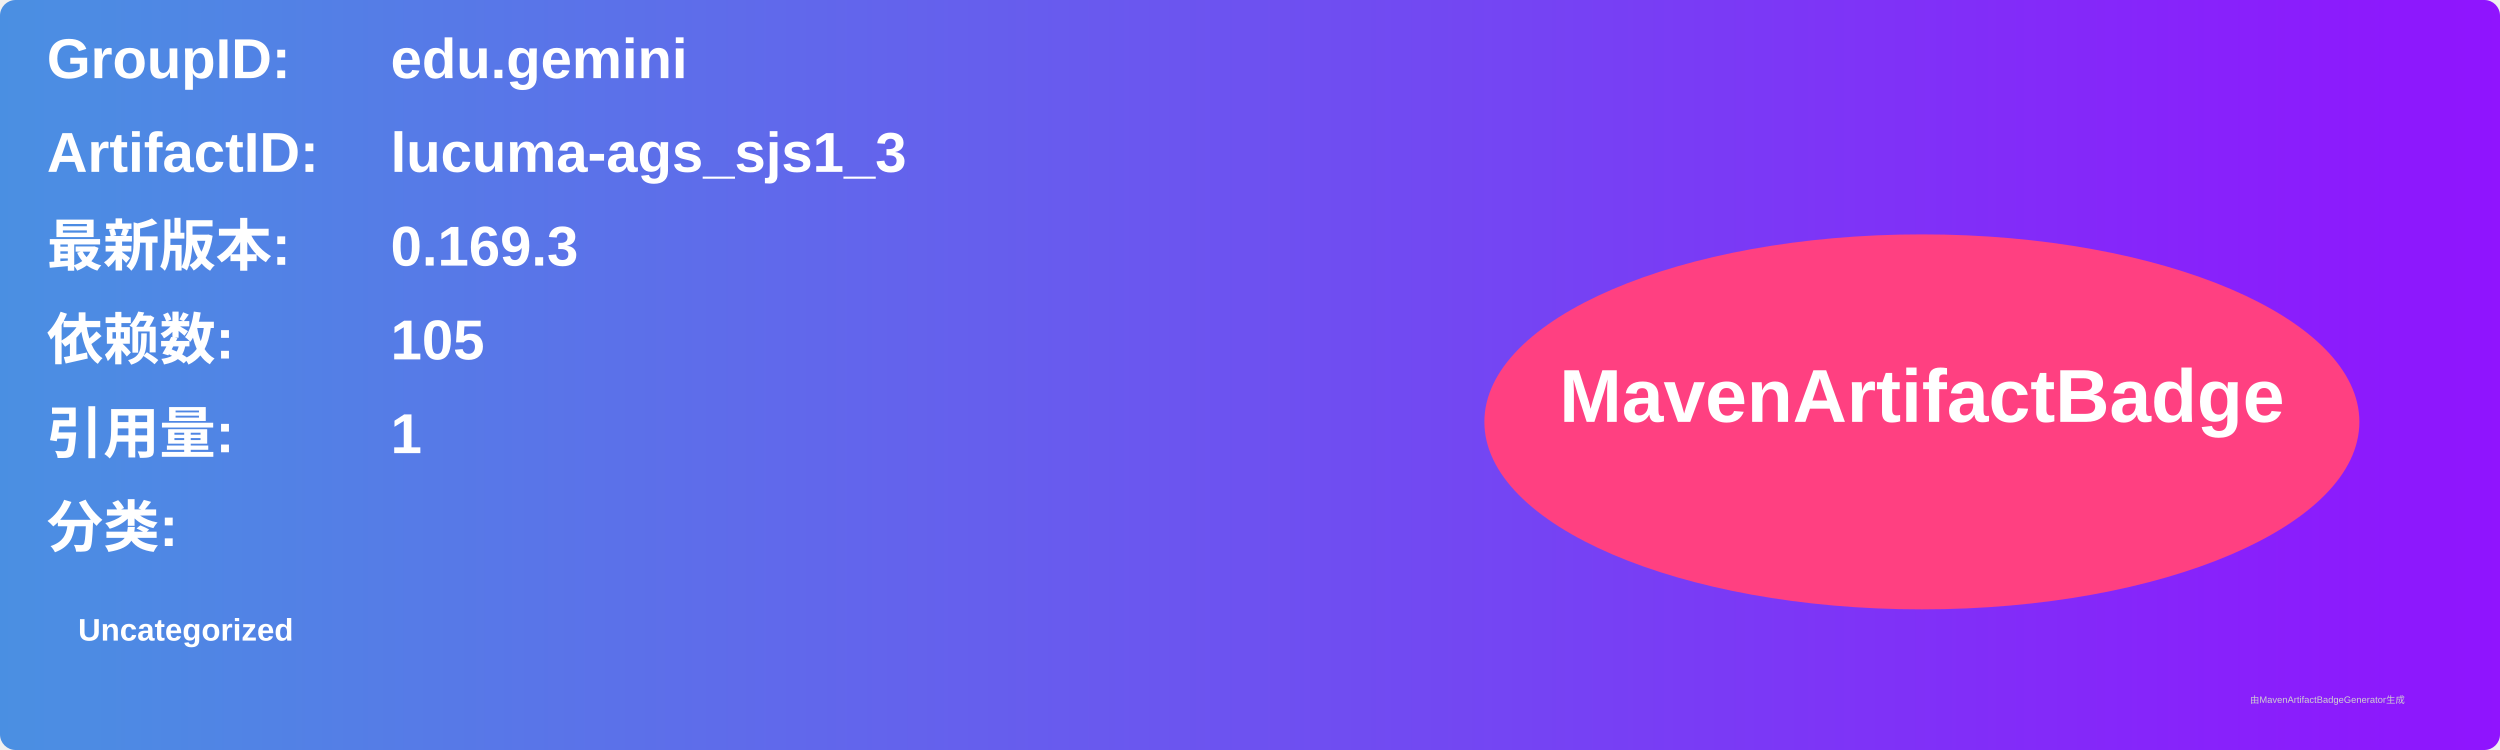
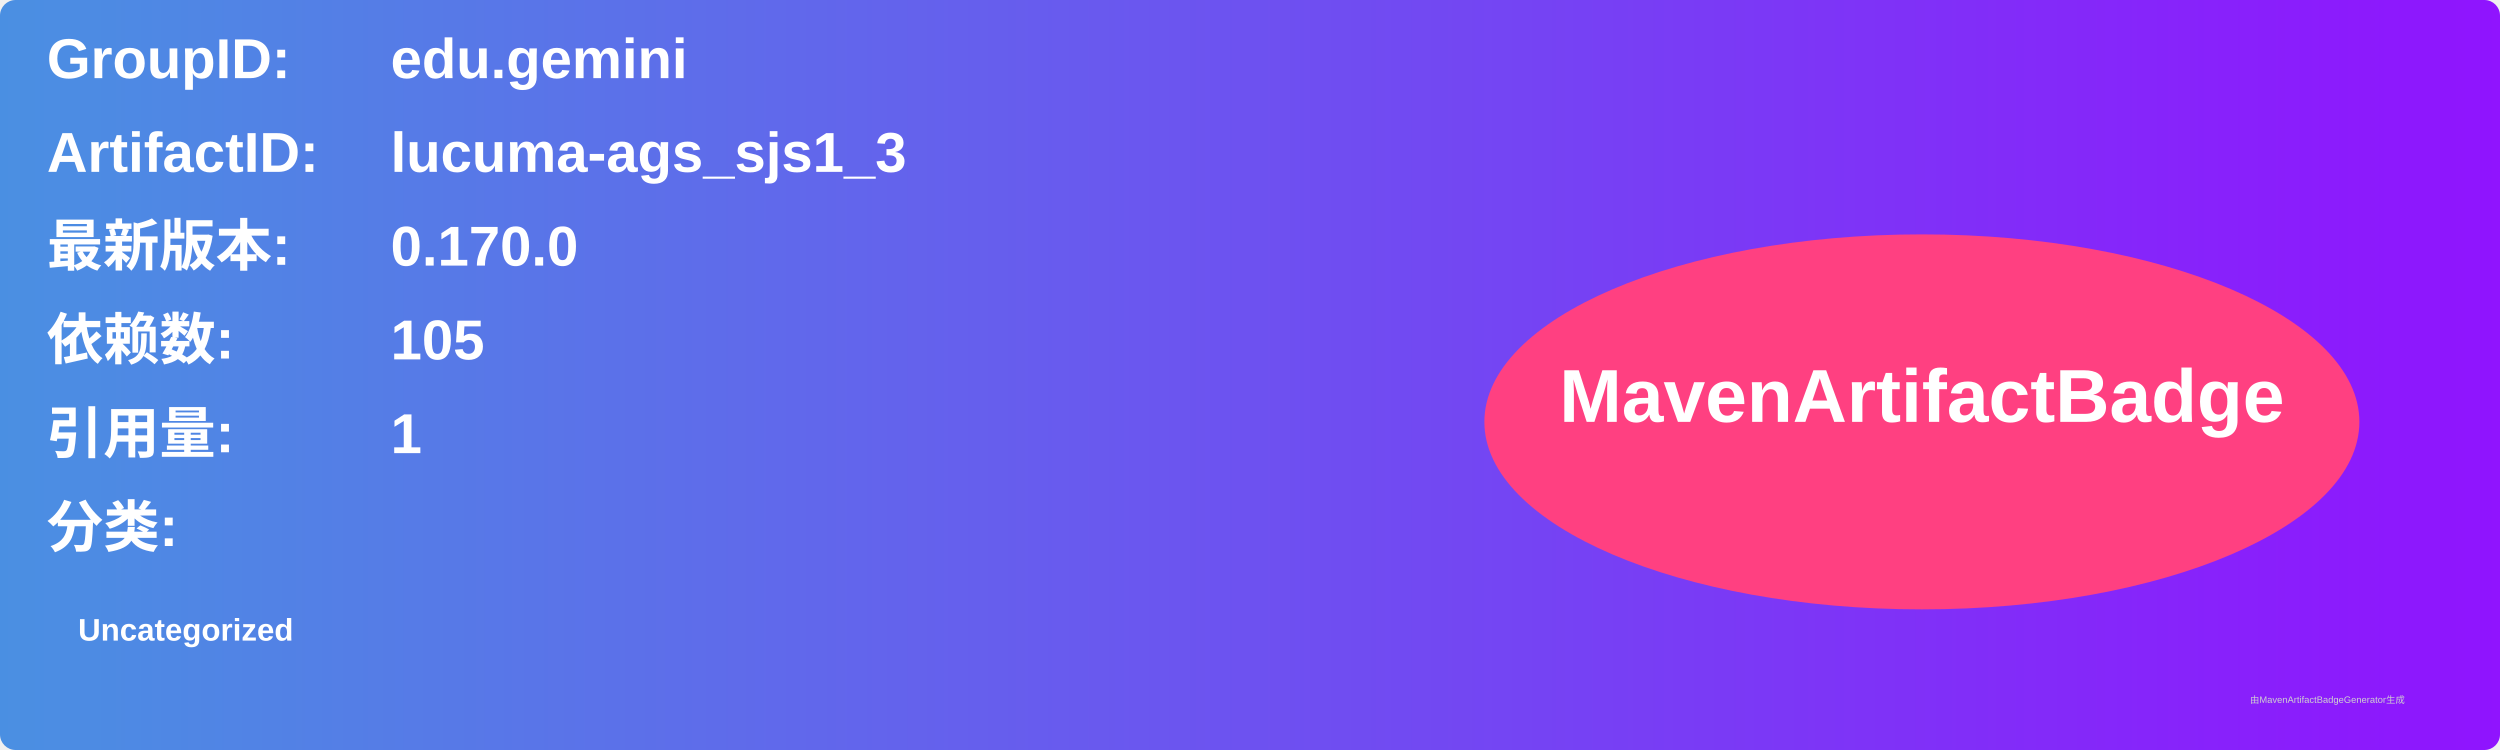
<svg xmlns="http://www.w3.org/2000/svg" width="800" height="240" viewBox="0 0 800 240">
  <linearGradient id="grad" x1="0%" y1="0%" x2="100%" y2="0%">
    <stop offset="0%" stop-color="#4a90e2" />
    <stop offset="100%" stop-color="#9013fe" />
  </linearGradient>
  <rect width="100%" height="100%" rx="5" ry="5" fill="url(#grad)" />
  <g transform="translate(15, 15)">
    <text x="0" y="10" font-family="Arial" font-size="18" fill="white" font-weight="bold" width="260">GroupID:</text>
    <text x="110" y="10" font-family="Arial" font-size="18" fill="white" font-weight="bold" width="460">edu.gemini</text>
    <text x="0" y="40" font-family="Arial" font-size="18" fill="white" font-weight="bold" width="260">ArtifactID:</text>
    <text x="110" y="40" font-family="Arial" font-size="18" fill="white" font-weight="bold" width="460">lucuma-ags_sjs1_3</text>
    <text x="0" y="70" font-family="Arial" font-size="18" fill="white" font-weight="bold">最新版本:</text>
    <text x="110" y="70" font-family="Arial" font-size="18" fill="white" font-weight="bold">
-       <tspan font-weight="bold">0.169.3</tspan>
+       <tspan font-weight="bold">0.170.0</tspan>
    </text>
    <text x="0" y="100" font-family="Arial" font-size="18" fill="white" font-weight="bold">依赖数: </text>
    <text x="110" y="100" font-family="Arial" font-size="18" fill="white">
      <tspan font-weight="bold">105</tspan>
    </text>
    <text x="0" y="130" font-family="Arial" font-size="18" fill="white" font-weight="bold">引用量: </text>
    <text x="110" y="130" font-family="Arial" font-size="18" fill="white">
      <tspan font-weight="bold">1</tspan>
    </text>
    <text x="0" y="160" font-family="Arial" font-size="18" fill="white" font-weight="bold">分类:</text>
    <text x="10" y="190" font-family="Arial" font-size="10" fill="white">
      <tspan font-weight="bold">Uncategorized</tspan>
    </text>
    <ellipse cx="600" cy="120" rx="140" ry="60" fill="#ff4081" />
    <text x="600" y="120" text-anchor="middle" font-family="Arial" font-size="24" fill="white" font-weight="bold">MavenArtifactBadge</text>
  </g>
  <text x="720" y="225" font-family="Arial" font-size="3" fill="#d0d0d0">由MavenArtifactBadgeGenerator生成</text>
</svg>
